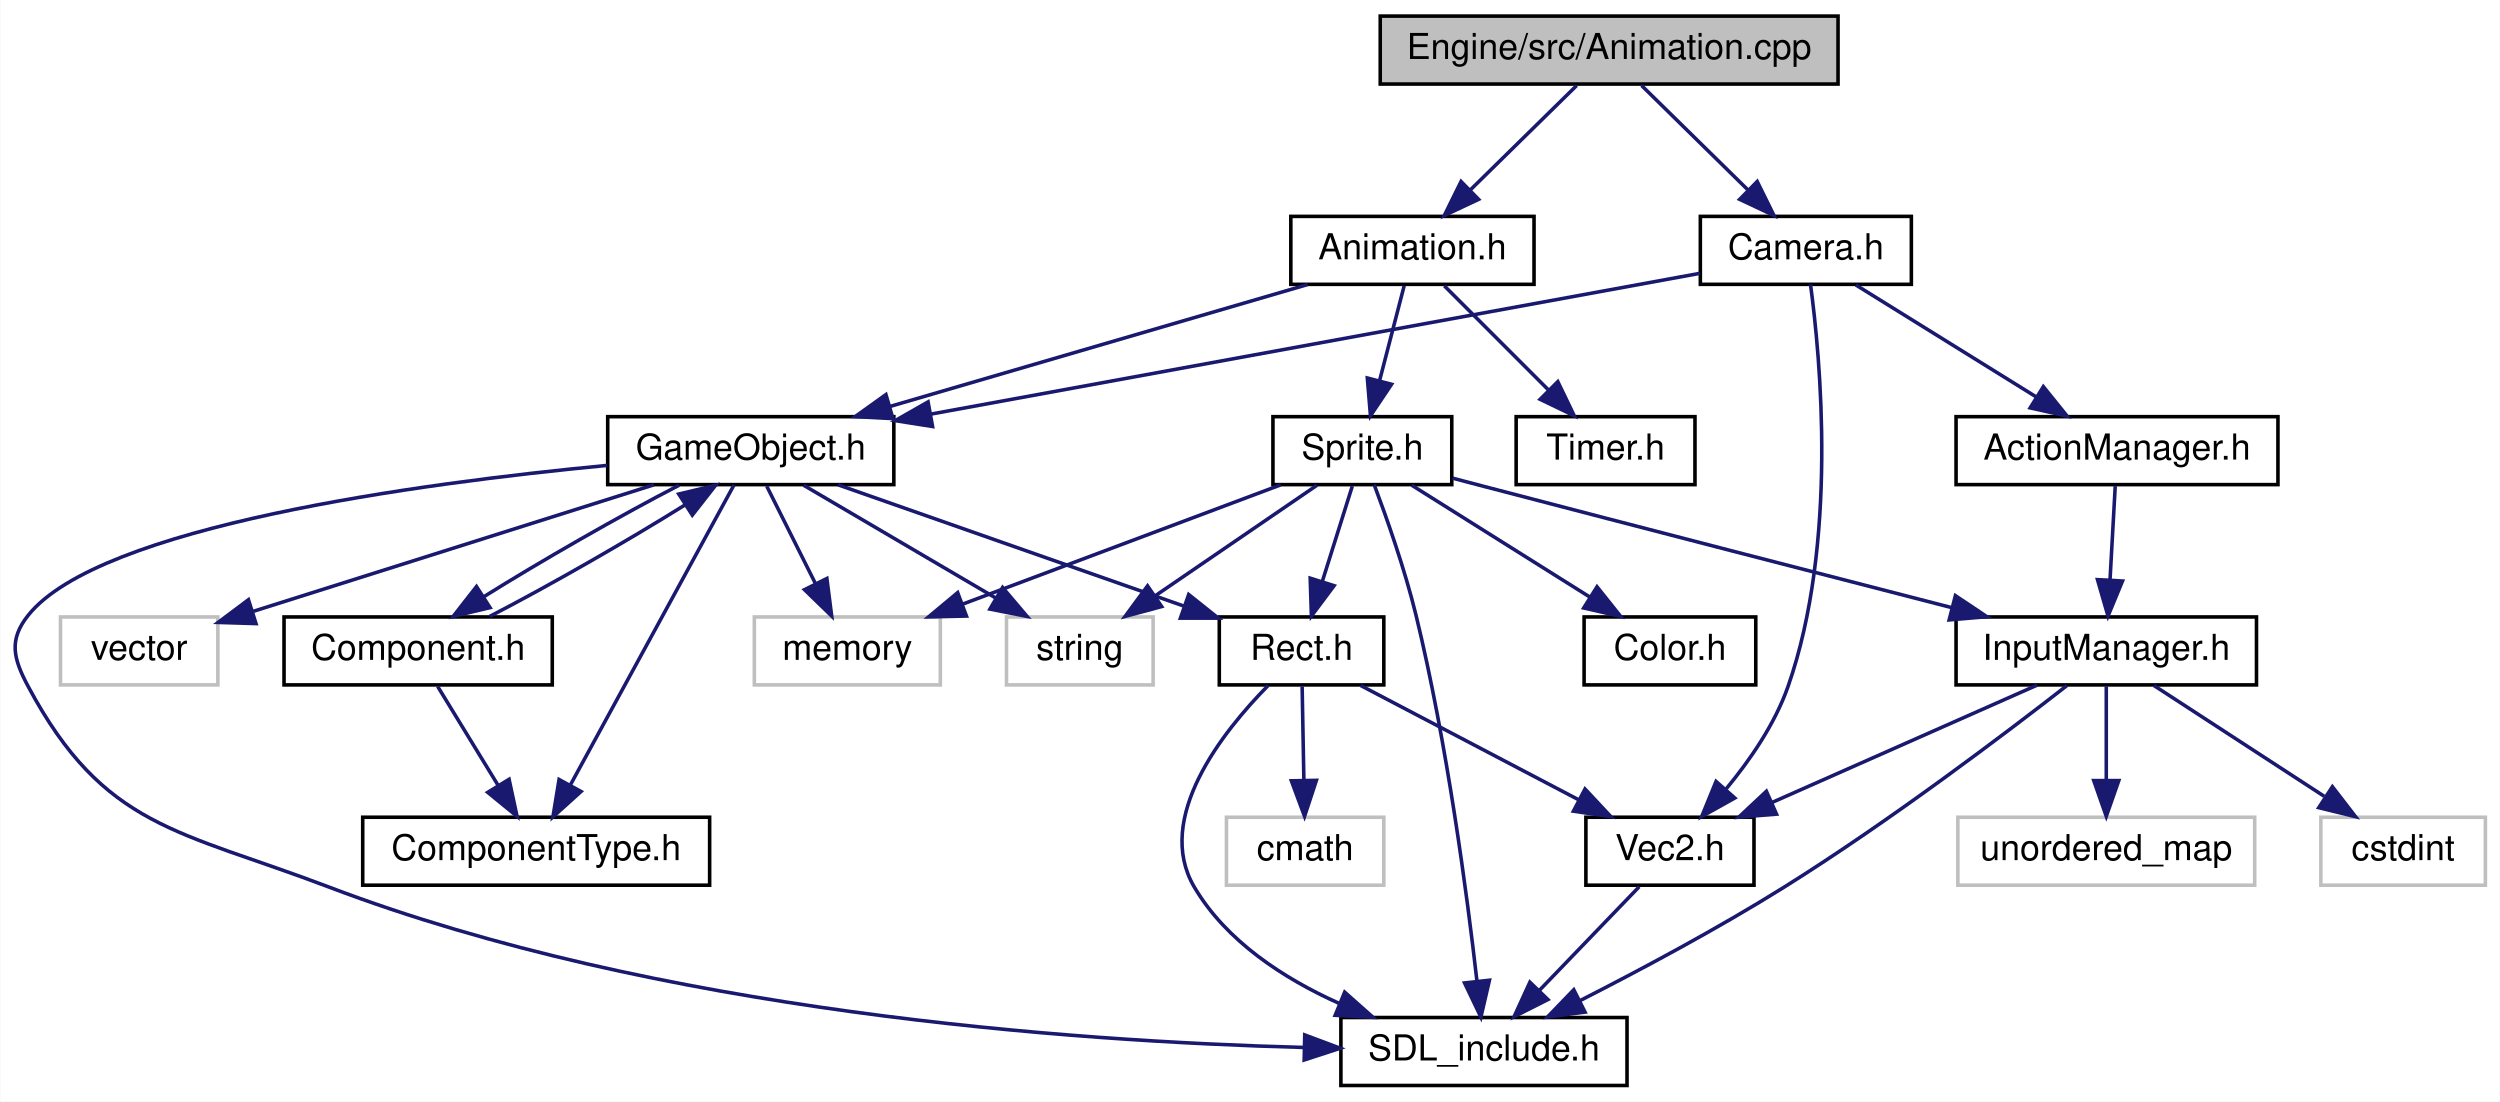
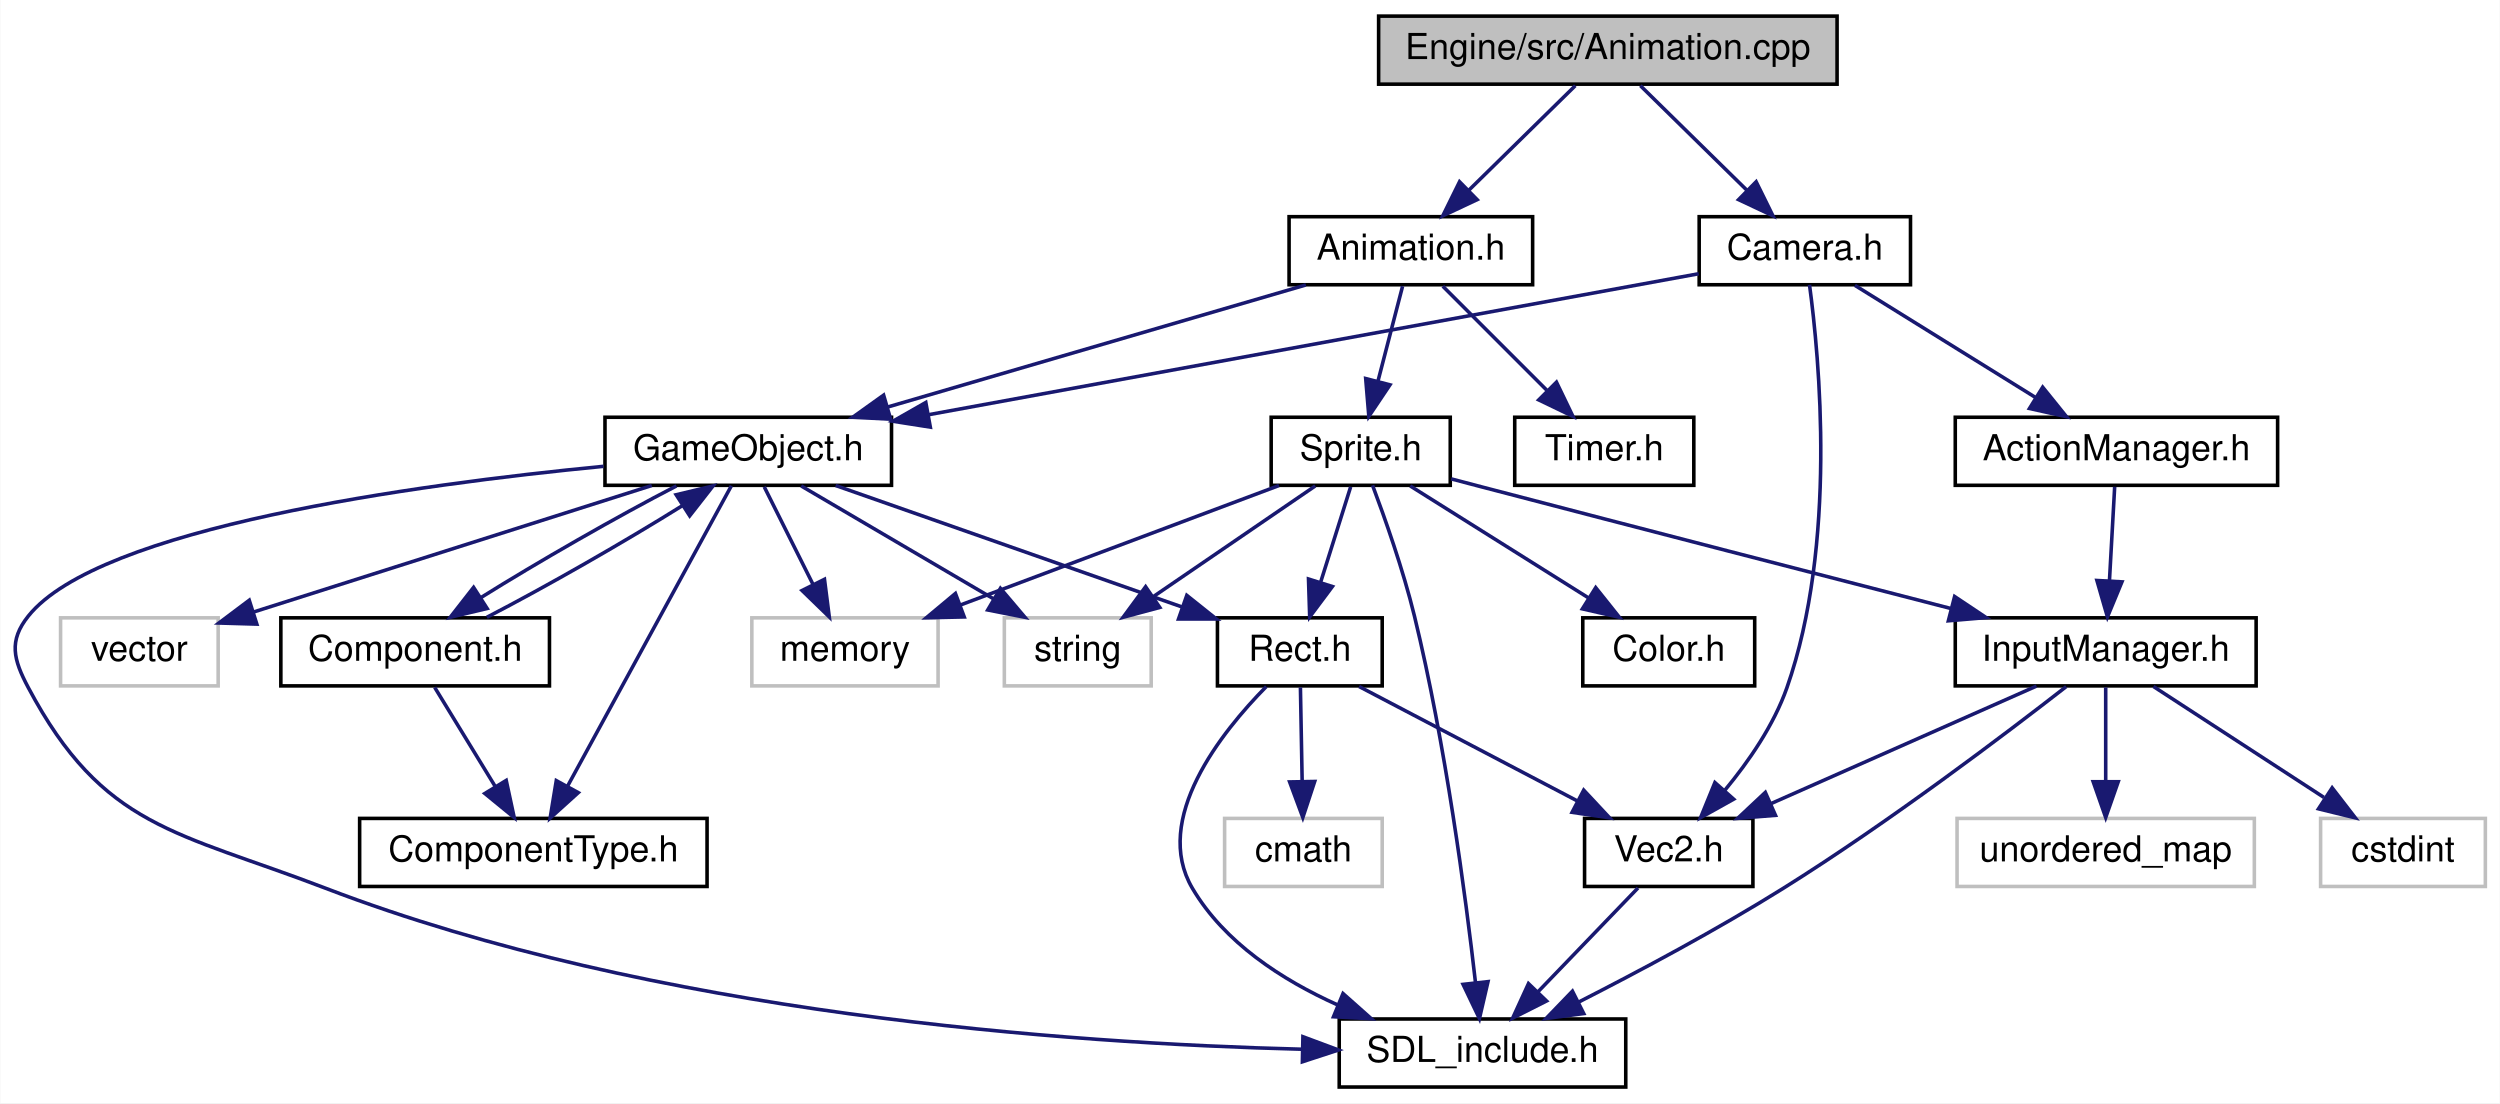
- <svg xmlns="http://www.w3.org/2000/svg" xmlns:xlink="http://www.w3.org/1999/xlink" width="699pt" height="308pt" viewBox="0.00 0.00 698.83 308.00">
+ <svg xmlns="http://www.w3.org/2000/svg" xmlns:xlink="http://www.w3.org/1999/xlink" width="698pt" height="308pt" viewBox="0.00 0.00 697.82 308.00">
  <g id="graph0" class="graph" transform="scale(1 1) rotate(0) translate(4 304)">
-     <polygon fill="white" stroke="none" points="-4,4 -4,-304 694.829,-304 694.829,4 -4,4" />
+     <polygon fill="white" stroke="none" points="-4,4 -4,-304 693.821,-304 693.821,4 -4,4" />
    <g id="node1" class="node">
-       <polygon fill="#bfbfbf" stroke="black" points="381.829,-280.5 381.829,-299.5 509.829,-299.5 509.829,-280.5 381.829,-280.5" />
-       <text text-anchor="middle" x="445.829" y="-287.5" font-family="Helvetica,sans-Serif" font-size="10.00">Engine/src/Animation.cpp</text>
+       <polygon fill="#bfbfbf" stroke="black" points="380.821,-280.5 380.821,-299.5 508.821,-299.5 508.821,-280.5 380.821,-280.5" />
+       <text text-anchor="middle" x="444.821" y="-287.5" font-family="Helvetica,sans-Serif" font-size="10.00">Engine/src/Animation.cpp</text>
    </g>
    <g id="node2" class="node">
      <g id="a_node2">
        <a xlink:href="Animation_8h.html" target="_top" xlink:title="Animation.h">
-           <polygon fill="white" stroke="black" points="356.829,-224.5 356.829,-243.5 424.829,-243.5 424.829,-224.5 356.829,-224.5" />
-           <text text-anchor="middle" x="390.829" y="-231.5" font-family="Helvetica,sans-Serif" font-size="10.00">Animation.h</text>
+           <polygon fill="white" stroke="black" points="355.821,-224.5 355.821,-243.5 423.821,-243.5 423.821,-224.5 355.821,-224.5" />
+           <text text-anchor="middle" x="389.821" y="-231.5" font-family="Helvetica,sans-Serif" font-size="10.00">Animation.h</text>
        </a>
      </g>
    </g>
    <g id="edge1" class="edge">
-       <path fill="none" stroke="midnightblue" d="M436.747,-280.083C428.657,-272.141 416.633,-260.335 406.918,-250.797" />
-       <polygon fill="midnightblue" stroke="midnightblue" points="409.33,-248.26 399.742,-243.751 404.425,-253.254 409.33,-248.26" />
+       <path fill="none" stroke="midnightblue" d="M435.739,-280.083C427.65,-272.141 415.626,-260.335 405.911,-250.797" />
+       <polygon fill="midnightblue" stroke="midnightblue" points="408.322,-248.26 398.735,-243.751 403.418,-253.254 408.322,-248.26" />
    </g>
    <g id="node19" class="node">
      <g id="a_node19">
        <a xlink:href="Camera_8h.html" target="_top" xlink:title="Camera.h">
-           <polygon fill="white" stroke="black" points="471.329,-224.5 471.329,-243.5 530.329,-243.5 530.329,-224.5 471.329,-224.5" />
-           <text text-anchor="middle" x="500.829" y="-231.5" font-family="Helvetica,sans-Serif" font-size="10.00">Camera.h</text>
+           <polygon fill="white" stroke="black" points="470.321,-224.5 470.321,-243.5 529.321,-243.5 529.321,-224.5 470.321,-224.5" />
+           <text text-anchor="middle" x="499.821" y="-231.5" font-family="Helvetica,sans-Serif" font-size="10.00">Camera.h</text>
        </a>
      </g>
    </g>
    <g id="edge28" class="edge">
-       <path fill="none" stroke="midnightblue" d="M454.911,-280.083C463,-272.141 475.024,-260.335 484.739,-250.797" />
-       <polygon fill="midnightblue" stroke="midnightblue" points="487.232,-253.254 491.916,-243.751 482.328,-248.26 487.232,-253.254" />
+       <path fill="none" stroke="midnightblue" d="M453.904,-280.083C461.993,-272.141 474.017,-260.335 483.732,-250.797" />
+       <polygon fill="midnightblue" stroke="midnightblue" points="486.225,-253.254 490.908,-243.751 481.321,-248.26 486.225,-253.254" />
    </g>
    <g id="node3" class="node">
      <g id="a_node3">
        <a xlink:href="GameObject_8h.html" target="_top" xlink:title="GameObject.h">
-           <polygon fill="white" stroke="black" points="165.829,-168.5 165.829,-187.5 245.829,-187.5 245.829,-168.5 165.829,-168.5" />
-           <text text-anchor="middle" x="205.829" y="-175.5" font-family="Helvetica,sans-Serif" font-size="10.00">GameObject.h</text>
+           <polygon fill="white" stroke="black" points="164.821,-168.5 164.821,-187.5 244.821,-187.5 244.821,-168.5 164.821,-168.5" />
+           <text text-anchor="middle" x="204.821" y="-175.5" font-family="Helvetica,sans-Serif" font-size="10.00">GameObject.h</text>
        </a>
      </g>
    </g>
    <g id="edge2" class="edge">
-       <path fill="none" stroke="midnightblue" d="M361.515,-224.444C329.986,-215.241 279.697,-200.562 244.843,-190.388" />
-       <polygon fill="midnightblue" stroke="midnightblue" points="245.585,-186.959 235.005,-187.516 243.624,-193.678 245.585,-186.959" />
+       <path fill="none" stroke="midnightblue" d="M360.508,-224.444C328.979,-215.241 278.69,-200.562 243.836,-190.388" />
+       <polygon fill="midnightblue" stroke="midnightblue" points="244.578,-186.959 233.998,-187.516 242.617,-193.678 244.578,-186.959" />
    </g>
    <g id="node13" class="node">
      <g id="a_node13">
        <a xlink:href="Sprite_8h.html" target="_top" xlink:title="Sprite.h">
-           <polygon fill="white" stroke="black" points="351.829,-168.5 351.829,-187.5 401.829,-187.5 401.829,-168.5 351.829,-168.5" />
-           <text text-anchor="middle" x="376.829" y="-175.5" font-family="Helvetica,sans-Serif" font-size="10.00">Sprite.h</text>
+           <polygon fill="white" stroke="black" points="350.821,-168.5 350.821,-187.5 400.821,-187.5 400.821,-168.5 350.821,-168.5" />
+           <text text-anchor="middle" x="375.821" y="-175.5" font-family="Helvetica,sans-Serif" font-size="10.00">Sprite.h</text>
        </a>
      </g>
    </g>
    <g id="edge16" class="edge">
-       <path fill="none" stroke="midnightblue" d="M388.517,-224.083C386.662,-216.927 383.993,-206.635 381.675,-197.691" />
-       <polygon fill="midnightblue" stroke="midnightblue" points="384.995,-196.553 379.097,-187.751 378.219,-198.309 384.995,-196.553" />
+       <path fill="none" stroke="midnightblue" d="M387.51,-224.083C385.654,-216.927 382.986,-206.635 380.667,-197.691" />
+       <polygon fill="midnightblue" stroke="midnightblue" points="383.988,-196.553 378.09,-187.751 377.212,-198.309 383.988,-196.553" />
    </g>
    <g id="node18" class="node">
      <g id="a_node18">
        <a xlink:href="Timer_8h.html" target="_top" xlink:title="Timer.h">
-           <polygon fill="white" stroke="black" points="419.829,-168.5 419.829,-187.5 469.829,-187.5 469.829,-168.5 419.829,-168.5" />
-           <text text-anchor="middle" x="444.829" y="-175.5" font-family="Helvetica,sans-Serif" font-size="10.00">Timer.h</text>
+           <polygon fill="white" stroke="black" points="418.821,-168.5 418.821,-187.5 468.821,-187.5 468.821,-168.5 418.821,-168.5" />
+           <text text-anchor="middle" x="443.821" y="-175.5" font-family="Helvetica,sans-Serif" font-size="10.00">Timer.h</text>
        </a>
      </g>
    </g>
    <g id="edge27" class="edge">
-       <path fill="none" stroke="midnightblue" d="M399.746,-224.083C407.609,-216.22 419.26,-204.569 428.747,-195.081" />
-       <polygon fill="midnightblue" stroke="midnightblue" points="431.481,-197.297 436.078,-187.751 426.532,-192.347 431.481,-197.297" />
+       <path fill="none" stroke="midnightblue" d="M398.738,-224.083C406.602,-216.22 418.253,-204.569 427.74,-195.081" />
+       <polygon fill="midnightblue" stroke="midnightblue" points="430.474,-197.297 435.07,-187.751 425.524,-192.347 430.474,-197.297" />
    </g>
    <g id="node4" class="node">
      <g id="a_node4">
        <a xlink:href="SDL__include_8h.html" target="_top" xlink:title="SDL_include.h">
-           <polygon fill="white" stroke="black" points="370.829,-0.5 370.829,-19.5 450.829,-19.5 450.829,-0.5 370.829,-0.5" />
-           <text text-anchor="middle" x="410.829" y="-7.5" font-family="Helvetica,sans-Serif" font-size="10.00">SDL_include.h</text>
+           <polygon fill="white" stroke="black" points="369.821,-0.5 369.821,-19.5 449.821,-19.5 449.821,-0.5 369.821,-0.5" />
+           <text text-anchor="middle" x="409.821" y="-7.5" font-family="Helvetica,sans-Serif" font-size="10.00">SDL_include.h</text>
        </a>
      </g>
    </g>
    <g id="edge3" class="edge">
-       <path fill="none" stroke="midnightblue" d="M165.674,-173.876C112.669,-168.823 23.719,-156.808 3.829,-132 -1.732,-125.065 -0.366,-119.837 3.829,-112 25,-72.44 45.887,-71.941 87.829,-56 179.573,-21.13 295.173,-12.851 360.254,-11.139" />
-       <polygon fill="midnightblue" stroke="midnightblue" points="360.72,-14.63 370.64,-10.911 360.566,-7.631 360.72,-14.63" />
+       <path fill="none" stroke="midnightblue" d="M164.415,-173.803C111.618,-168.689 23.549,-156.632 3.821,-132 -1.735,-125.062 -0.351,-119.849 3.821,-112 24.71,-72.707 45.269,-71.925 86.821,-56 178.468,-20.876 294.103,-12.687 359.216,-11.06" />
+       <polygon fill="midnightblue" stroke="midnightblue" points="359.682,-14.551 369.608,-10.845 359.538,-7.552 359.682,-14.551" />
    </g>
    <g id="node5" class="node">
-       <polygon fill="white" stroke="#bfbfbf" points="12.829,-112.5 12.829,-131.5 56.829,-131.5 56.829,-112.5 12.829,-112.5" />
-       <text text-anchor="middle" x="34.829" y="-119.5" font-family="Helvetica,sans-Serif" font-size="10.00">vector</text>
+       <polygon fill="white" stroke="#bfbfbf" points="12.821,-112.5 12.821,-131.5 56.821,-131.5 56.821,-112.5 12.821,-112.5" />
+       <text text-anchor="middle" x="34.821" y="-119.5" font-family="Helvetica,sans-Serif" font-size="10.00">vector</text>
    </g>
    <g id="edge4" class="edge">
-       <path fill="none" stroke="midnightblue" d="M178.733,-168.444C148.311,-158.837 98.992,-143.262 66.732,-133.075" />
-       <polygon fill="midnightblue" stroke="midnightblue" points="67.493,-129.645 56.903,-129.971 65.385,-136.32 67.493,-129.645" />
+       <path fill="none" stroke="midnightblue" d="M177.884,-168.444C147.725,-158.863 98.884,-143.349 66.808,-133.16" />
+       <polygon fill="midnightblue" stroke="midnightblue" points="67.618,-129.745 57.028,-130.054 65.499,-136.417 67.618,-129.745" />
    </g>
    <g id="node6" class="node">
-       <polygon fill="white" stroke="#bfbfbf" points="206.829,-112.5 206.829,-131.5 258.829,-131.5 258.829,-112.5 206.829,-112.5" />
-       <text text-anchor="middle" x="232.829" y="-119.5" font-family="Helvetica,sans-Serif" font-size="10.00">memory</text>
+       <polygon fill="white" stroke="#bfbfbf" points="205.821,-112.5 205.821,-131.5 257.821,-131.5 257.821,-112.5 205.821,-112.5" />
+       <text text-anchor="middle" x="231.821" y="-119.5" font-family="Helvetica,sans-Serif" font-size="10.00">memory</text>
    </g>
    <g id="edge5" class="edge">
-       <path fill="none" stroke="midnightblue" d="M210.287,-168.083C213.983,-160.691 219.352,-149.953 223.923,-140.811" />
-       <polygon fill="midnightblue" stroke="midnightblue" points="227.111,-142.261 228.453,-131.751 220.85,-139.13 227.111,-142.261" />
+       <path fill="none" stroke="midnightblue" d="M209.28,-168.083C212.976,-160.691 218.345,-149.953 222.916,-140.811" />
+       <polygon fill="midnightblue" stroke="midnightblue" points="226.104,-142.261 227.446,-131.751 219.843,-139.13 226.104,-142.261" />
    </g>
    <g id="node7" class="node">
-       <polygon fill="white" stroke="#bfbfbf" points="277.329,-112.5 277.329,-131.5 318.329,-131.5 318.329,-112.5 277.329,-112.5" />
-       <text text-anchor="middle" x="297.829" y="-119.5" font-family="Helvetica,sans-Serif" font-size="10.00">string</text>
+       <polygon fill="white" stroke="#bfbfbf" points="276.321,-112.5 276.321,-131.5 317.321,-131.5 317.321,-112.5 276.321,-112.5" />
+       <text text-anchor="middle" x="296.821" y="-119.5" font-family="Helvetica,sans-Serif" font-size="10.00">string</text>
    </g>
    <g id="edge6" class="edge">
-       <path fill="none" stroke="midnightblue" d="M220.61,-168.324C235.096,-159.822 257.402,-146.729 274.322,-136.797" />
-       <polygon fill="midnightblue" stroke="midnightblue" points="276.232,-139.735 283.084,-131.655 272.688,-133.698 276.232,-139.735" />
+       <path fill="none" stroke="midnightblue" d="M219.603,-168.324C234.088,-159.822 256.394,-146.729 273.315,-136.797" />
+       <polygon fill="midnightblue" stroke="midnightblue" points="275.224,-139.735 282.077,-131.655 271.681,-133.698 275.224,-139.735" />
    </g>
    <g id="node8" class="node">
      <g id="a_node8">
        <a xlink:href="Component_8h.html" target="_top" xlink:title="Component.h">
-           <polygon fill="white" stroke="black" points="75.329,-112.5 75.329,-131.5 150.329,-131.5 150.329,-112.5 75.329,-112.5" />
-           <text text-anchor="middle" x="112.829" y="-119.5" font-family="Helvetica,sans-Serif" font-size="10.00">Component.h</text>
+           <polygon fill="white" stroke="black" points="74.321,-112.5 74.321,-131.5 149.321,-131.5 149.321,-112.5 74.321,-112.5" />
+           <text text-anchor="middle" x="111.821" y="-119.5" font-family="Helvetica,sans-Serif" font-size="10.00">Component.h</text>
        </a>
      </g>
    </g>
    <g id="edge7" class="edge">
-       <path fill="none" stroke="midnightblue" d="M185.772,-168.324C169.44,-159.9 146.875,-146.971 131.058,-137.074" />
-       <polygon fill="midnightblue" stroke="midnightblue" points="132.929,-134.116 122.623,-131.655 129.145,-140.005 132.929,-134.116" />
+       <path fill="none" stroke="midnightblue" d="M184.765,-168.324C168.433,-159.9 145.868,-146.971 130.051,-137.074" />
+       <polygon fill="midnightblue" stroke="midnightblue" points="131.921,-134.116 121.616,-131.655 128.137,-140.005 131.921,-134.116" />
    </g>
    <g id="node9" class="node">
      <g id="a_node9">
        <a xlink:href="ComponentType_8h.html" target="_top" xlink:title="ComponentType.h">
-           <polygon fill="white" stroke="black" points="97.329,-56.5 97.329,-75.5 194.329,-75.5 194.329,-56.5 97.329,-56.5" />
-           <text text-anchor="middle" x="145.829" y="-63.5" font-family="Helvetica,sans-Serif" font-size="10.00">ComponentType.h</text>
+           <polygon fill="white" stroke="black" points="96.321,-56.5 96.321,-75.5 193.321,-75.5 193.321,-56.5 96.321,-56.5" />
+           <text text-anchor="middle" x="144.821" y="-63.5" font-family="Helvetica,sans-Serif" font-size="10.00">ComponentType.h</text>
        </a>
      </g>
    </g>
    <g id="edge10" class="edge">
-       <path fill="none" stroke="midnightblue" d="M201.121,-168.368C191.306,-150.376 168.492,-108.55 155.443,-84.627" />
-       <polygon fill="midnightblue" stroke="midnightblue" points="158.376,-82.694 150.515,-75.591 152.231,-86.046 158.376,-82.694" />
+       <path fill="none" stroke="midnightblue" d="M200.113,-168.368C190.299,-150.376 167.485,-108.55 154.436,-84.627" />
+       <polygon fill="midnightblue" stroke="midnightblue" points="157.369,-82.694 149.508,-75.591 151.224,-86.046 157.369,-82.694" />
    </g>
    <g id="node10" class="node">
      <g id="a_node10">
        <a xlink:href="Rect_8h.html" target="_top" xlink:title="Rect.h">
-           <polygon fill="white" stroke="black" points="336.829,-112.5 336.829,-131.5 382.829,-131.5 382.829,-112.5 336.829,-112.5" />
-           <text text-anchor="middle" x="359.829" y="-119.5" font-family="Helvetica,sans-Serif" font-size="10.00">Rect.h</text>
+           <polygon fill="white" stroke="black" points="335.821,-112.5 335.821,-131.5 381.821,-131.5 381.821,-112.5 335.821,-112.5" />
+           <text text-anchor="middle" x="358.821" y="-119.5" font-family="Helvetica,sans-Serif" font-size="10.00">Rect.h</text>
        </a>
      </g>
    </g>
    <g id="edge11" class="edge">
-       <path fill="none" stroke="midnightblue" d="M230.23,-168.444C256.329,-159.292 297.869,-144.726 326.863,-134.559" />
-       <polygon fill="midnightblue" stroke="midnightblue" points="328.271,-137.775 336.549,-131.163 325.954,-131.169 328.271,-137.775" />
+       <path fill="none" stroke="midnightblue" d="M229.223,-168.444C255.321,-159.292 296.862,-144.726 325.856,-134.559" />
+       <polygon fill="midnightblue" stroke="midnightblue" points="327.263,-137.775 335.542,-131.163 324.947,-131.169 327.263,-137.775" />
    </g>
    <g id="edge9" class="edge">
-       <path fill="none" stroke="midnightblue" d="M132.844,-131.655C149.165,-140.071 171.73,-152.999 187.559,-162.901" />
-       <polygon fill="midnightblue" stroke="midnightblue" points="185.696,-165.864 196.001,-168.324 189.479,-159.974 185.696,-165.864" />
+       <path fill="none" stroke="midnightblue" d="M131.837,-131.655C148.157,-140.071 170.723,-152.999 186.551,-162.901" />
+       <polygon fill="midnightblue" stroke="midnightblue" points="184.689,-165.864 194.994,-168.324 188.472,-159.974 184.689,-165.864" />
    </g>
    <g id="edge8" class="edge">
-       <path fill="none" stroke="midnightblue" d="M118.278,-112.083C122.843,-104.613 129.497,-93.724 135.122,-84.52" />
-       <polygon fill="midnightblue" stroke="midnightblue" points="138.253,-86.109 140.481,-75.751 132.28,-82.459 138.253,-86.109" />
+       <path fill="none" stroke="midnightblue" d="M117.271,-112.083C121.836,-104.613 128.49,-93.724 134.115,-84.52" />
+       <polygon fill="midnightblue" stroke="midnightblue" points="137.245,-86.109 139.474,-75.751 131.272,-82.459 137.245,-86.109" />
    </g>
    <g id="edge12" class="edge">
-       <path fill="none" stroke="midnightblue" d="M350.467,-112.313C337.924,-99.583 318.483,-75.281 329.829,-56 338.747,-40.844 354.817,-30.426 370.306,-23.464" />
-       <polygon fill="midnightblue" stroke="midnightblue" points="371.885,-26.6 379.806,-19.564 369.226,-20.124 371.885,-26.6" />
+       <path fill="none" stroke="midnightblue" d="M349.459,-112.313C336.917,-99.583 317.476,-75.281 328.821,-56 337.739,-40.844 353.81,-30.426 369.299,-23.464" />
+       <polygon fill="midnightblue" stroke="midnightblue" points="370.877,-26.6 378.799,-19.564 368.219,-20.124 370.877,-26.6" />
    </g>
    <g id="node11" class="node">
      <g id="a_node11">
        <a xlink:href="Vec2_8h.html" target="_top" xlink:title="Vec2.h">
-           <polygon fill="white" stroke="black" points="439.329,-56.5 439.329,-75.5 486.329,-75.5 486.329,-56.5 439.329,-56.5" />
-           <text text-anchor="middle" x="462.829" y="-63.5" font-family="Helvetica,sans-Serif" font-size="10.00">Vec2.h</text>
+           <polygon fill="white" stroke="black" points="438.321,-56.5 438.321,-75.5 485.321,-75.5 485.321,-56.5 438.321,-56.5" />
+           <text text-anchor="middle" x="461.821" y="-63.5" font-family="Helvetica,sans-Serif" font-size="10.00">Vec2.h</text>
        </a>
      </g>
    </g>
    <g id="edge13" class="edge">
-       <path fill="none" stroke="midnightblue" d="M376.377,-112.324C392.82,-103.703 418.263,-90.364 437.297,-80.385" />
-       <polygon fill="midnightblue" stroke="midnightblue" points="439.09,-83.398 446.321,-75.654 435.839,-77.198 439.09,-83.398" />
+       <path fill="none" stroke="midnightblue" d="M375.37,-112.324C391.813,-103.703 417.256,-90.364 436.29,-80.385" />
+       <polygon fill="midnightblue" stroke="midnightblue" points="438.082,-83.398 445.314,-75.654 434.832,-77.198 438.082,-83.398" />
    </g>
    <g id="node12" class="node">
-       <polygon fill="white" stroke="#bfbfbf" points="338.829,-56.5 338.829,-75.5 382.829,-75.5 382.829,-56.5 338.829,-56.5" />
-       <text text-anchor="middle" x="360.829" y="-63.5" font-family="Helvetica,sans-Serif" font-size="10.00">cmath</text>
+       <polygon fill="white" stroke="#bfbfbf" points="337.821,-56.5 337.821,-75.5 381.821,-75.5 381.821,-56.5 337.821,-56.5" />
+       <text text-anchor="middle" x="359.821" y="-63.5" font-family="Helvetica,sans-Serif" font-size="10.00">cmath</text>
    </g>
    <g id="edge15" class="edge">
-       <path fill="none" stroke="midnightblue" d="M359.994,-112.083C360.125,-105.006 360.313,-94.861 360.477,-85.987" />
-       <polygon fill="midnightblue" stroke="midnightblue" points="363.981,-85.814 360.667,-75.751 356.982,-85.684 363.981,-85.814" />
+       <path fill="none" stroke="midnightblue" d="M358.987,-112.083C359.118,-105.006 359.305,-94.861 359.47,-85.987" />
+       <polygon fill="midnightblue" stroke="midnightblue" points="362.974,-85.814 359.659,-75.751 355.975,-85.684 362.974,-85.814" />
    </g>
    <g id="edge14" class="edge">
-       <path fill="none" stroke="midnightblue" d="M454.242,-56.083C446.67,-48.219 435.451,-36.569 426.314,-27.081" />
-       <polygon fill="midnightblue" stroke="midnightblue" points="428.713,-24.527 419.256,-19.751 423.671,-29.382 428.713,-24.527" />
+       <path fill="none" stroke="midnightblue" d="M453.235,-56.083C445.662,-48.219 434.443,-36.569 425.307,-27.081" />
+       <polygon fill="midnightblue" stroke="midnightblue" points="427.706,-24.527 418.248,-19.751 422.664,-29.382 427.706,-24.527" />
    </g>
    <g id="edge17" class="edge">
-       <path fill="none" stroke="midnightblue" d="M380.135,-168.497C383.505,-159.54 388.674,-144.962 391.829,-132 400.515,-96.311 406.13,-53.695 408.863,-29.748" />
-       <polygon fill="midnightblue" stroke="midnightblue" points="412.364,-29.927 409.974,-19.605 405.406,-29.164 412.364,-29.927" />
+       <path fill="none" stroke="midnightblue" d="M379.127,-168.497C382.498,-159.54 387.666,-144.962 390.821,-132 399.508,-96.311 405.122,-53.695 407.856,-29.748" />
+       <polygon fill="midnightblue" stroke="midnightblue" points="411.357,-29.927 408.967,-19.605 404.399,-29.164 411.357,-29.927" />
    </g>
    <g id="edge19" class="edge">
-       <path fill="none" stroke="midnightblue" d="M354.011,-168.444C329.997,-159.438 292,-145.189 264.959,-135.049" />
-       <polygon fill="midnightblue" stroke="midnightblue" points="266.131,-131.751 255.539,-131.516 263.673,-138.305 266.131,-131.751" />
+       <path fill="none" stroke="midnightblue" d="M353.004,-168.444C328.99,-159.438 290.992,-145.189 263.952,-135.049" />
+       <polygon fill="midnightblue" stroke="midnightblue" points="265.124,-131.751 254.532,-131.516 262.666,-138.305 265.124,-131.751" />
    </g>
    <g id="edge18" class="edge">
-       <path fill="none" stroke="midnightblue" d="M364.136,-168.324C351.928,-159.979 333.25,-147.212 318.826,-137.352" />
-       <polygon fill="midnightblue" stroke="midnightblue" points="320.721,-134.408 310.49,-131.655 316.77,-140.187 320.721,-134.408" />
+       <path fill="none" stroke="midnightblue" d="M363.129,-168.324C350.92,-159.979 332.243,-147.212 317.818,-137.352" />
+       <polygon fill="midnightblue" stroke="midnightblue" points="319.713,-134.408 309.483,-131.655 315.763,-140.187 319.713,-134.408" />
    </g>
    <g id="edge21" class="edge">
-       <path fill="none" stroke="midnightblue" d="M374.021,-168.083C371.744,-160.849 368.457,-150.409 365.62,-141.397" />
-       <polygon fill="midnightblue" stroke="midnightblue" points="368.925,-140.239 362.584,-131.751 362.248,-142.341 368.925,-140.239" />
+       <path fill="none" stroke="midnightblue" d="M373.014,-168.083C370.737,-160.849 367.45,-150.409 364.613,-141.397" />
+       <polygon fill="midnightblue" stroke="midnightblue" points="367.918,-140.239 361.576,-131.751 361.241,-142.341 367.918,-140.239" />
    </g>
    <g id="node14" class="node">
      <g id="a_node14">
        <a xlink:href="Color_8h.html" target="_top" xlink:title="Color.h">
-           <polygon fill="white" stroke="black" points="438.829,-112.5 438.829,-131.5 486.829,-131.5 486.829,-112.5 438.829,-112.5" />
-           <text text-anchor="middle" x="462.829" y="-119.5" font-family="Helvetica,sans-Serif" font-size="10.00">Color.h</text>
+           <polygon fill="white" stroke="black" points="437.821,-112.5 437.821,-131.5 485.821,-131.5 485.821,-112.5 437.821,-112.5" />
+           <text text-anchor="middle" x="461.821" y="-119.5" font-family="Helvetica,sans-Serif" font-size="10.00">Color.h</text>
        </a>
      </g>
    </g>
    <g id="edge20" class="edge">
-       <path fill="none" stroke="midnightblue" d="M390.646,-168.324C404.062,-159.9 424.653,-146.971 440.414,-137.074" />
-       <polygon fill="midnightblue" stroke="midnightblue" points="442.438,-139.936 449.046,-131.655 438.715,-134.008 442.438,-139.936" />
+       <path fill="none" stroke="midnightblue" d="M389.639,-168.324C403.054,-159.9 423.646,-146.971 439.407,-137.074" />
+       <polygon fill="midnightblue" stroke="midnightblue" points="441.431,-139.936 448.038,-131.655 437.708,-134.008 441.431,-139.936" />
    </g>
    <g id="node15" class="node">
      <g id="a_node15">
        <a xlink:href="InputManager_8h.html" target="_top" xlink:title="InputManager.h">
-           <polygon fill="white" stroke="black" points="542.829,-112.5 542.829,-131.5 626.829,-131.5 626.829,-112.5 542.829,-112.5" />
-           <text text-anchor="middle" x="584.829" y="-119.5" font-family="Helvetica,sans-Serif" font-size="10.00">InputManager.h</text>
+           <polygon fill="white" stroke="black" points="541.821,-112.5 541.821,-131.5 625.821,-131.5 625.821,-112.5 541.821,-112.5" />
+           <text text-anchor="middle" x="583.821" y="-119.5" font-family="Helvetica,sans-Serif" font-size="10.00">InputManager.h</text>
        </a>
      </g>
    </g>
    <g id="edge22" class="edge">
-       <path fill="none" stroke="midnightblue" d="M402.075,-170.3C405.026,-169.522 407.993,-168.742 410.829,-168 455.336,-156.354 506.296,-143.196 541.51,-134.13" />
-       <polygon fill="midnightblue" stroke="midnightblue" points="542.645,-137.452 551.457,-131.57 540.9,-130.673 542.645,-137.452" />
+       <path fill="none" stroke="midnightblue" d="M401.068,-170.3C404.018,-169.522 406.986,-168.742 409.821,-168 454.329,-156.354 505.288,-143.196 540.503,-134.13" />
+       <polygon fill="midnightblue" stroke="midnightblue" points="541.638,-137.452 550.45,-131.57 539.893,-130.673 541.638,-137.452" />
    </g>
    <g id="edge23" class="edge">
-       <path fill="none" stroke="midnightblue" d="M573.798,-112.293C557.152,-99.328 524.411,-74.491 494.829,-56 476.299,-44.418 454.53,-32.809 437.797,-24.283" />
-       <polygon fill="midnightblue" stroke="midnightblue" points="439.094,-21.018 428.589,-19.643 435.944,-27.269 439.094,-21.018" />
+       <path fill="none" stroke="midnightblue" d="M572.791,-112.293C556.145,-99.328 523.404,-74.491 493.821,-56 475.292,-44.418 453.523,-32.809 436.789,-24.283" />
+       <polygon fill="midnightblue" stroke="midnightblue" points="438.087,-21.018 427.581,-19.643 434.937,-27.269 438.087,-21.018" />
    </g>
    <g id="edge24" class="edge">
-       <path fill="none" stroke="midnightblue" d="M565.497,-112.444C545.509,-103.596 514.086,-89.688 491.265,-79.587" />
-       <polygon fill="midnightblue" stroke="midnightblue" points="492.63,-76.364 482.069,-75.516 489.797,-82.764 492.63,-76.364" />
+       <path fill="none" stroke="midnightblue" d="M564.49,-112.444C544.501,-103.596 513.078,-89.688 490.258,-79.587" />
+       <polygon fill="midnightblue" stroke="midnightblue" points="491.623,-76.364 481.062,-75.516 488.79,-82.764 491.623,-76.364" />
    </g>
    <g id="node16" class="node">
-       <polygon fill="white" stroke="#bfbfbf" points="543.329,-56.5 543.329,-75.5 626.329,-75.5 626.329,-56.5 543.329,-56.5" />
-       <text text-anchor="middle" x="584.829" y="-63.5" font-family="Helvetica,sans-Serif" font-size="10.00">unordered_map</text>
+       <polygon fill="white" stroke="#bfbfbf" points="542.321,-56.5 542.321,-75.5 625.321,-75.5 625.321,-56.5 542.321,-56.5" />
+       <text text-anchor="middle" x="583.821" y="-63.5" font-family="Helvetica,sans-Serif" font-size="10.00">unordered_map</text>
    </g>
    <g id="edge25" class="edge">
-       <path fill="none" stroke="midnightblue" d="M584.829,-112.083C584.829,-105.006 584.829,-94.861 584.829,-85.987" />
-       <polygon fill="midnightblue" stroke="midnightblue" points="588.329,-85.751 584.829,-75.751 581.329,-85.751 588.329,-85.751" />
+       <path fill="none" stroke="midnightblue" d="M583.821,-112.083C583.821,-105.006 583.821,-94.861 583.821,-85.987" />
+       <polygon fill="midnightblue" stroke="midnightblue" points="587.322,-85.751 583.821,-75.751 580.322,-85.751 587.322,-85.751" />
    </g>
    <g id="node17" class="node">
-       <polygon fill="white" stroke="#bfbfbf" points="644.829,-56.5 644.829,-75.5 690.829,-75.5 690.829,-56.5 644.829,-56.5" />
-       <text text-anchor="middle" x="667.829" y="-63.5" font-family="Helvetica,sans-Serif" font-size="10.00">cstdint</text>
+       <polygon fill="white" stroke="#bfbfbf" points="643.821,-56.5 643.821,-75.5 689.821,-75.5 689.821,-56.5 643.821,-56.5" />
+       <text text-anchor="middle" x="666.821" y="-63.5" font-family="Helvetica,sans-Serif" font-size="10.00">cstdint</text>
    </g>
    <g id="edge26" class="edge">
-       <path fill="none" stroke="midnightblue" d="M598.164,-112.324C610.991,-103.979 630.614,-91.212 645.768,-81.352" />
-       <polygon fill="midnightblue" stroke="midnightblue" points="648.053,-84.042 654.526,-75.654 644.236,-78.174 648.053,-84.042" />
+       <path fill="none" stroke="midnightblue" d="M597.157,-112.324C609.983,-103.979 629.606,-91.212 644.761,-81.352" />
+       <polygon fill="midnightblue" stroke="midnightblue" points="647.046,-84.042 653.519,-75.654 643.228,-78.174 647.046,-84.042" />
    </g>
    <g id="edge29" class="edge">
-       <path fill="none" stroke="midnightblue" d="M471.192,-227.575C420.813,-218.353 317.939,-199.522 256.123,-188.206" />
-       <polygon fill="midnightblue" stroke="midnightblue" points="256.664,-184.747 246.197,-186.39 255.404,-191.633 256.664,-184.747" />
+       <path fill="none" stroke="midnightblue" d="M470.185,-227.575C419.806,-218.353 316.932,-199.522 255.116,-188.206" />
+       <polygon fill="midnightblue" stroke="midnightblue" points="255.657,-184.747 245.19,-186.39 254.396,-191.633 255.657,-184.747" />
    </g>
    <g id="edge30" class="edge">
-       <path fill="none" stroke="midnightblue" d="M502.13,-224.47C504.867,-204.246 509.873,-152.081 495.829,-112 492.158,-101.526 485.164,-91.414 478.556,-83.438" />
-       <polygon fill="midnightblue" stroke="midnightblue" points="480.962,-80.875 471.713,-75.706 475.72,-85.514 480.962,-80.875" />
+       <path fill="none" stroke="midnightblue" d="M501.123,-224.47C503.859,-204.246 508.865,-152.081 494.821,-112 491.151,-101.526 484.157,-91.414 477.549,-83.438" />
+       <polygon fill="midnightblue" stroke="midnightblue" points="479.954,-80.875 470.706,-75.706 474.712,-85.514 479.954,-80.875" />
    </g>
    <g id="node20" class="node">
      <g id="a_node20">
        <a xlink:href="ActionManager_8h.html" target="_top" xlink:title="ActionManager.h">
-           <polygon fill="white" stroke="black" points="542.829,-168.5 542.829,-187.5 632.829,-187.5 632.829,-168.5 542.829,-168.5" />
-           <text text-anchor="middle" x="587.829" y="-175.5" font-family="Helvetica,sans-Serif" font-size="10.00">ActionManager.h</text>
+           <polygon fill="white" stroke="black" points="541.821,-168.5 541.821,-187.5 631.821,-187.5 631.821,-168.5 541.821,-168.5" />
+           <text text-anchor="middle" x="586.821" y="-175.5" font-family="Helvetica,sans-Serif" font-size="10.00">ActionManager.h</text>
        </a>
      </g>
    </g>
    <g id="edge31" class="edge">
-       <path fill="none" stroke="midnightblue" d="M514.807,-224.324C528.378,-215.9 549.209,-202.971 565.154,-193.074" />
-       <polygon fill="midnightblue" stroke="midnightblue" points="567.235,-195.902 573.885,-187.655 563.543,-189.954 567.235,-195.902" />
+       <path fill="none" stroke="midnightblue" d="M513.799,-224.324C527.371,-215.9 548.202,-202.971 564.146,-193.074" />
+       <polygon fill="midnightblue" stroke="midnightblue" points="566.227,-195.902 572.878,-187.655 562.536,-189.954 566.227,-195.902" />
    </g>
    <g id="edge32" class="edge">
-       <path fill="none" stroke="midnightblue" d="M587.333,-168.083C586.94,-161.006 586.377,-150.861 585.883,-141.986" />
-       <polygon fill="midnightblue" stroke="midnightblue" points="589.364,-141.542 585.315,-131.751 582.375,-141.93 589.364,-141.542" />
+       <path fill="none" stroke="midnightblue" d="M586.326,-168.083C585.933,-161.006 585.369,-150.861 584.876,-141.986" />
+       <polygon fill="midnightblue" stroke="midnightblue" points="588.357,-141.542 584.308,-131.751 581.368,-141.93 588.357,-141.542" />
    </g>
  </g>
</svg>
